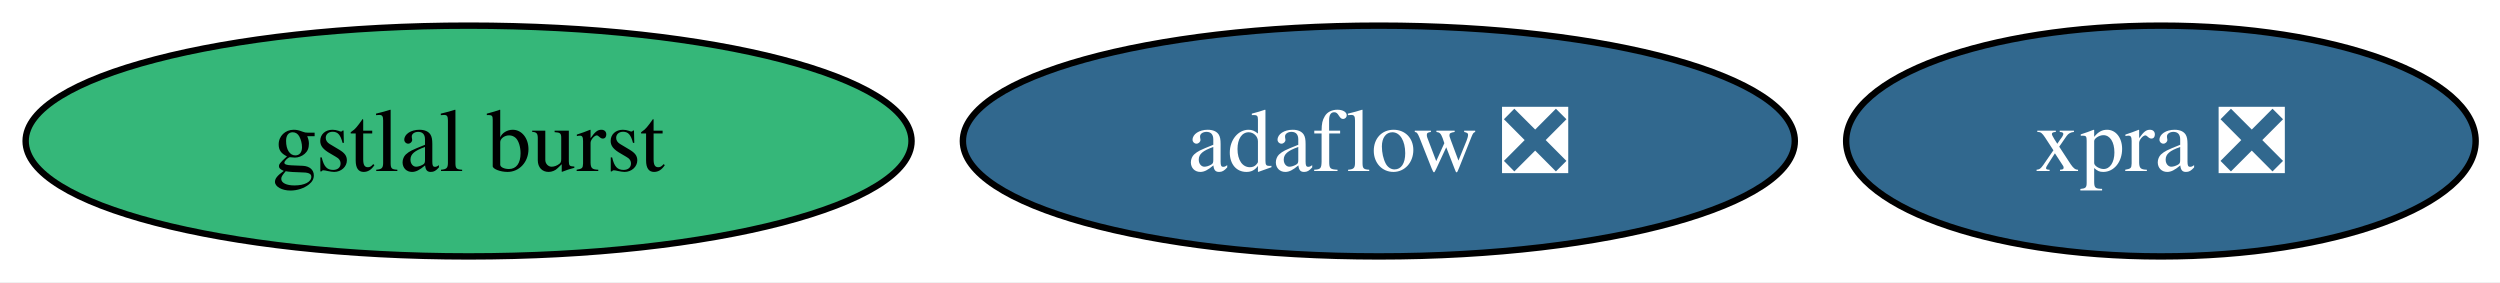
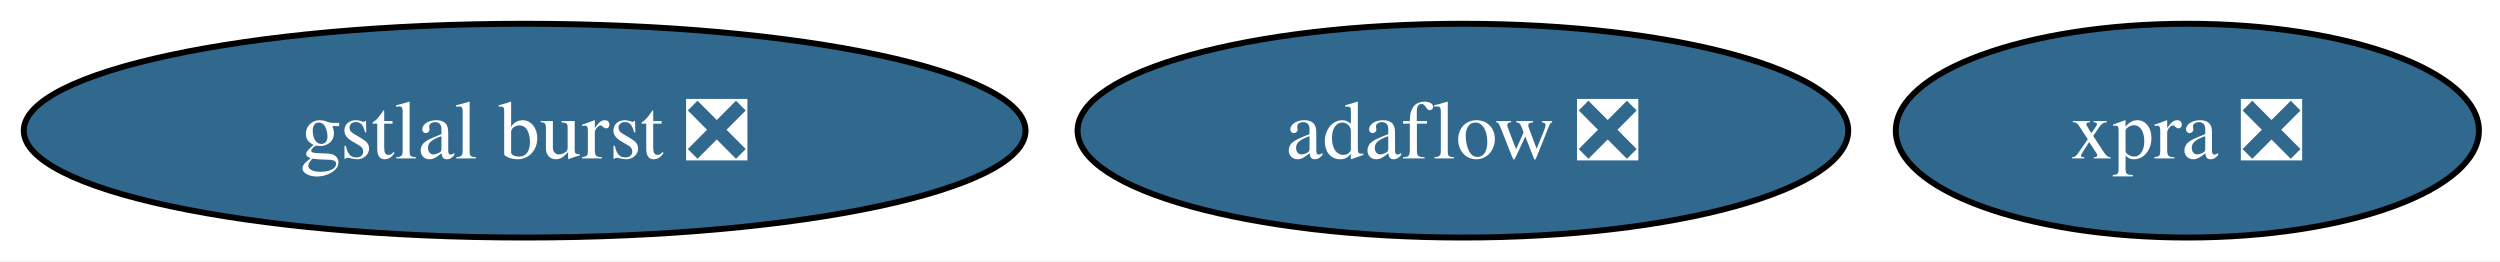
- <svg xmlns="http://www.w3.org/2000/svg" xmlns:xlink="http://www.w3.org/1999/xlink" width="390pt" height="44pt" viewBox="0.00 0.00 390.00 44.00">
+ <svg xmlns="http://www.w3.org/2000/svg" xmlns:xlink="http://www.w3.org/1999/xlink" width="421pt" height="44pt" viewBox="0.00 0.00 421.00 44.00">
  <g id="graph0" class="graph" transform="scale(1 1) rotate(0) translate(4 40)">
-     <polygon fill="white" stroke="none" points="-4,4 -4,-40 386.2,-40 386.2,4 -4,4" />
+     <polygon fill="white" stroke="none" points="-4,4 -4,-40 417.46,-40 417.46,4 -4,4" />
    <g id="node1" class="node">
      <g id="a_node1">
-         <a xlink:href="https://github.com/conda-forge/gstlal-burst-feedstock" xlink:title="gstlal burst">
-           <ellipse fill="#35b779" stroke="black" cx="69.1" cy="-18" rx="69.1" ry="18" />
-           <text xml:space="preserve" text-anchor="middle" x="69.1" y="-13.32" font-family="Times,serif" font-size="14.00">gstlal burst</text>
+         <a xlink:href="https://github.com/conda-forge/gstlal-burst-feedstock/pull/19" xlink:title="gstlal burst ❎">
+           <ellipse fill="#31688e" stroke="black" cx="84.35" cy="-18" rx="84.35" ry="18" />
+           <text xml:space="preserve" text-anchor="middle" x="84.35" y="-13.32" font-family="Times,serif" font-size="14.00" fill="white">gstlal burst ❎</text>
        </a>
      </g>
    </g>
    <g id="node2" class="node">
      <g id="a_node2">
        <a xlink:href="https://github.com/conda-forge/xpra-feedstock/pull/56" xlink:title="xpra ❎">
-           <ellipse fill="#31688e" stroke="black" cx="333.1" cy="-18" rx="49.1" ry="18" />
-           <text xml:space="preserve" text-anchor="middle" x="333.1" y="-13.32" font-family="Times,serif" font-size="14.00" fill="white">xpra ❎</text>
+           <ellipse fill="#31688e" stroke="black" cx="364.35" cy="-18" rx="49.1" ry="18" />
+           <text xml:space="preserve" text-anchor="middle" x="364.35" y="-13.32" font-family="Times,serif" font-size="14.00" fill="white">xpra ❎</text>
        </a>
      </g>
    </g>
    <g id="node3" class="node">
      <g id="a_node3">
        <a xlink:href="https://github.com/conda-forge/adaflow-feedstock/pull/6" xlink:title="adaflow ❎">
-           <ellipse fill="#31688e" stroke="black" cx="211.1" cy="-18" rx="64.89" ry="18" />
-           <text xml:space="preserve" text-anchor="middle" x="211.1" y="-13.32" font-family="Times,serif" font-size="14.00" fill="white">adaflow ❎</text>
+           <ellipse fill="#31688e" stroke="black" cx="242.35" cy="-18" rx="64.89" ry="18" />
+           <text xml:space="preserve" text-anchor="middle" x="242.35" y="-13.32" font-family="Times,serif" font-size="14.00" fill="white">adaflow ❎</text>
        </a>
      </g>
    </g>
  </g>
</svg>
